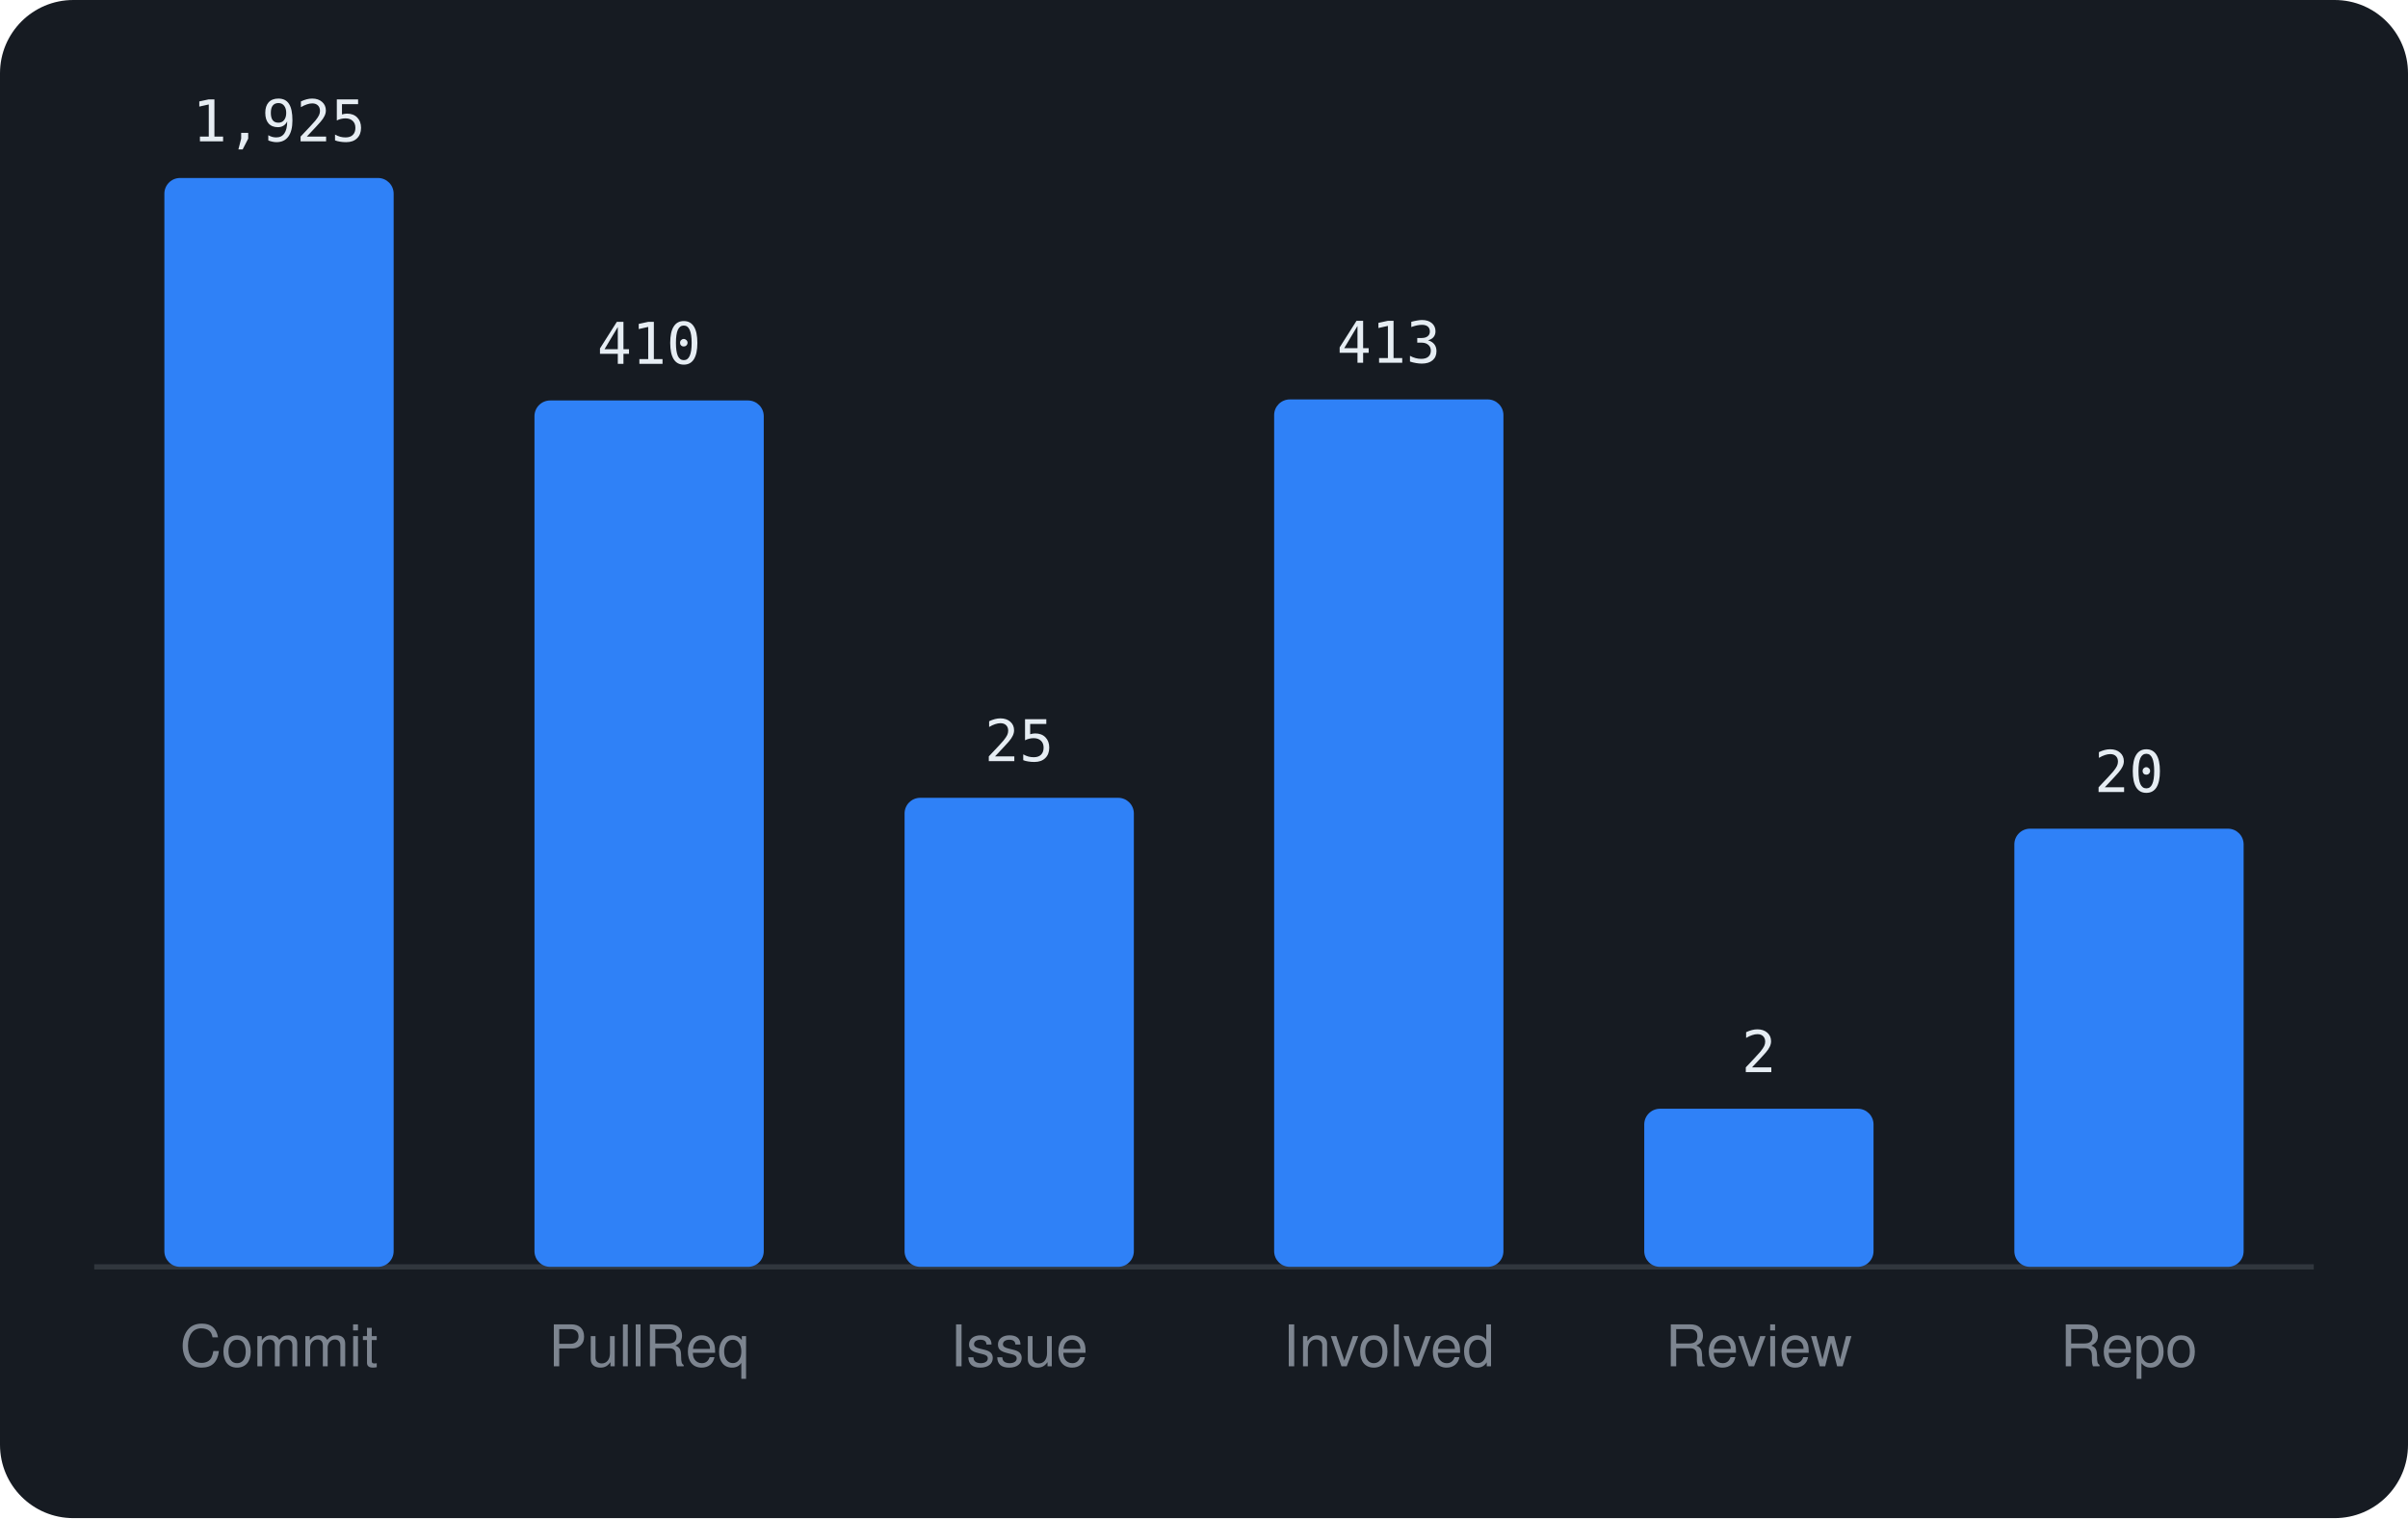
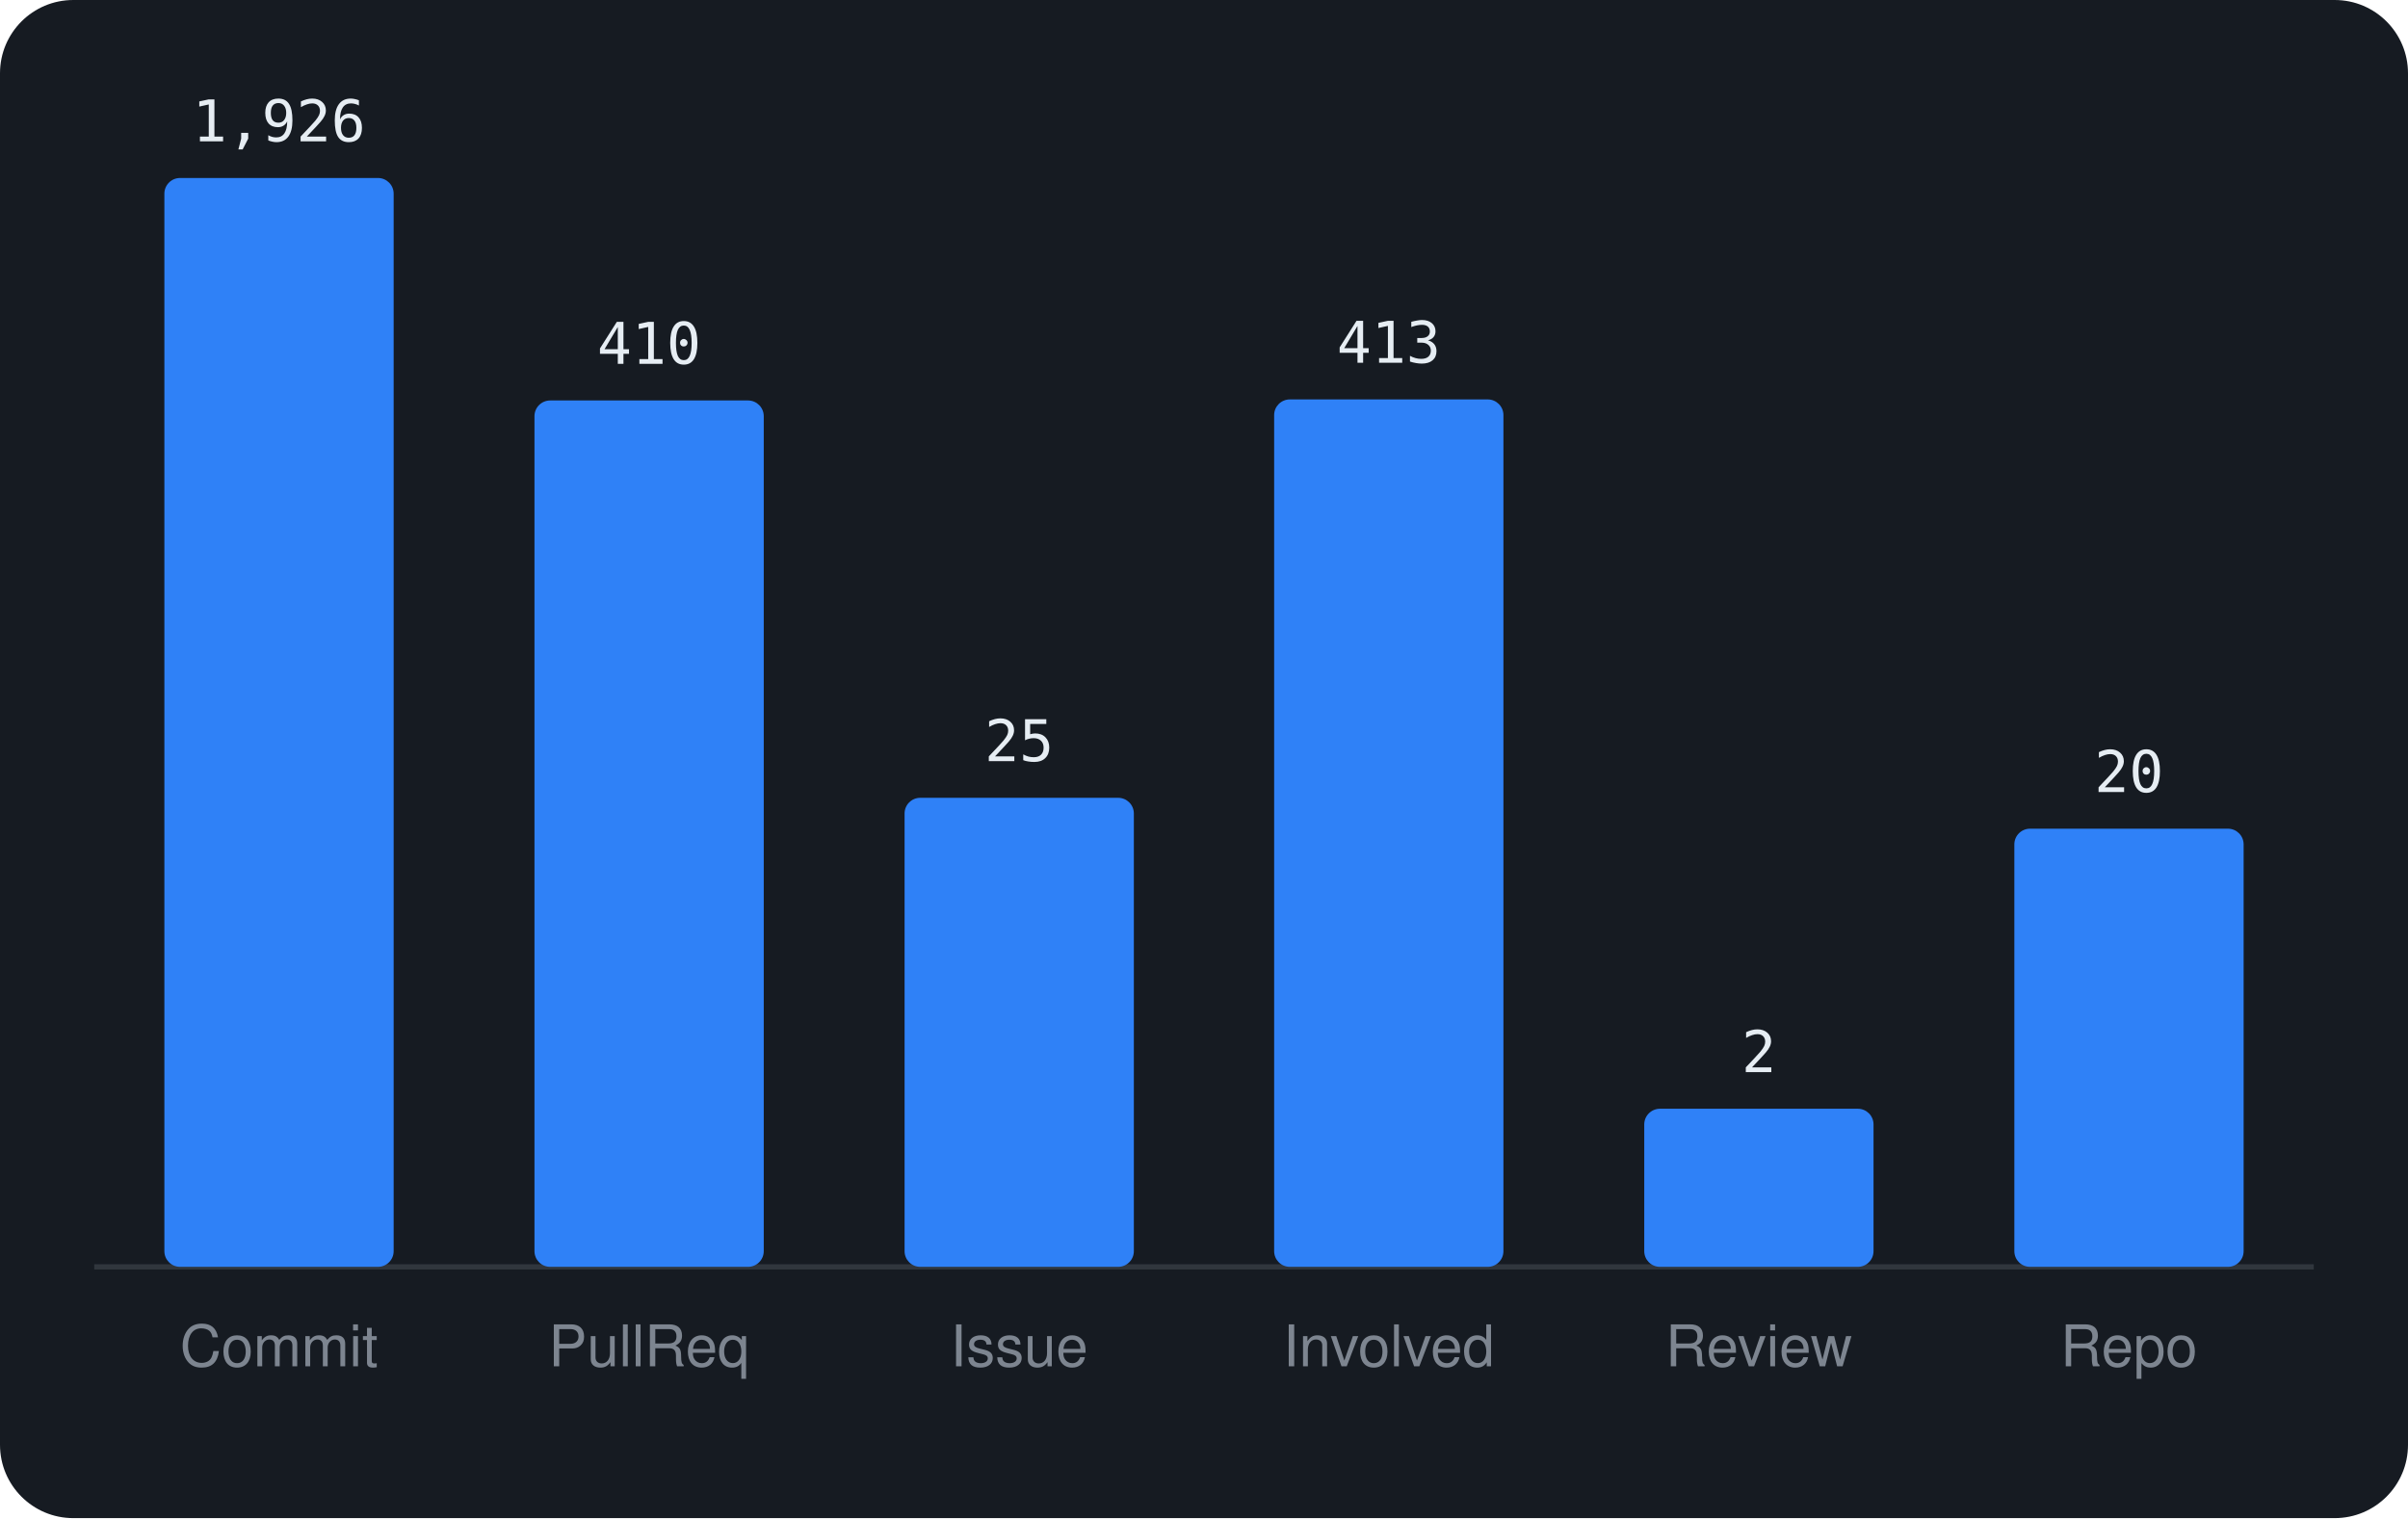
<svg xmlns="http://www.w3.org/2000/svg" viewBox="0 0 460 290" width="460" height="290" font-family="-apple-system,BlinkMacSystemFont,'Segoe UI',Helvetica,Arial,sans-serif">
  <rect width="460" height="290" rx="14" fill="#161b22" />
  <line x1="18" y1="242" x2="442" y2="242" stroke="#30363d" />
  <rect x="31.4" y="34.0" width="43.8" height="208.0" rx="3" fill="#2f81f7" />
-   <text x="53.3" y="27.0" text-anchor="middle" font-size="11" font-family="monospace" fill="#e6edf3">1,925</text>
+   <text x="53.3" y="27.0" text-anchor="middle" font-size="11" font-family="monospace" fill="#e6edf3">1,926</text>
  <text x="53.3" y="261" text-anchor="middle" font-size="11" fill="#7d8590">Commit</text>
  <rect x="102.1" y="76.5" width="43.8" height="165.5" rx="3" fill="#2f81f7" />
  <text x="124.0" y="69.5" text-anchor="middle" font-size="11" font-family="monospace" fill="#e6edf3">410</text>
  <text x="124.0" y="261" text-anchor="middle" font-size="11" fill="#7d8590">PullReq</text>
  <rect x="172.8" y="152.4" width="43.8" height="89.6" rx="3" fill="#2f81f7" />
  <text x="194.7" y="145.4" text-anchor="middle" font-size="11" font-family="monospace" fill="#e6edf3">25</text>
  <text x="194.7" y="261" text-anchor="middle" font-size="11" fill="#7d8590">Issue</text>
  <rect x="243.4" y="76.3" width="43.8" height="165.7" rx="3" fill="#2f81f7" />
  <text x="265.3" y="69.3" text-anchor="middle" font-size="11" font-family="monospace" fill="#e6edf3">413</text>
  <text x="265.3" y="261" text-anchor="middle" font-size="11" fill="#7d8590">Involved</text>
  <rect x="314.1" y="211.8" width="43.8" height="30.2" rx="3" fill="#2f81f7" />
  <text x="336.0" y="204.8" text-anchor="middle" font-size="11" font-family="monospace" fill="#e6edf3">2</text>
  <text x="336.0" y="261" text-anchor="middle" font-size="11" fill="#7d8590">Review</text>
  <rect x="384.8" y="158.3" width="43.8" height="83.7" rx="3" fill="#2f81f7" />
  <text x="406.7" y="151.3" text-anchor="middle" font-size="11" font-family="monospace" fill="#e6edf3">20</text>
  <text x="406.7" y="261" text-anchor="middle" font-size="11" fill="#7d8590">Repo</text>
</svg>
